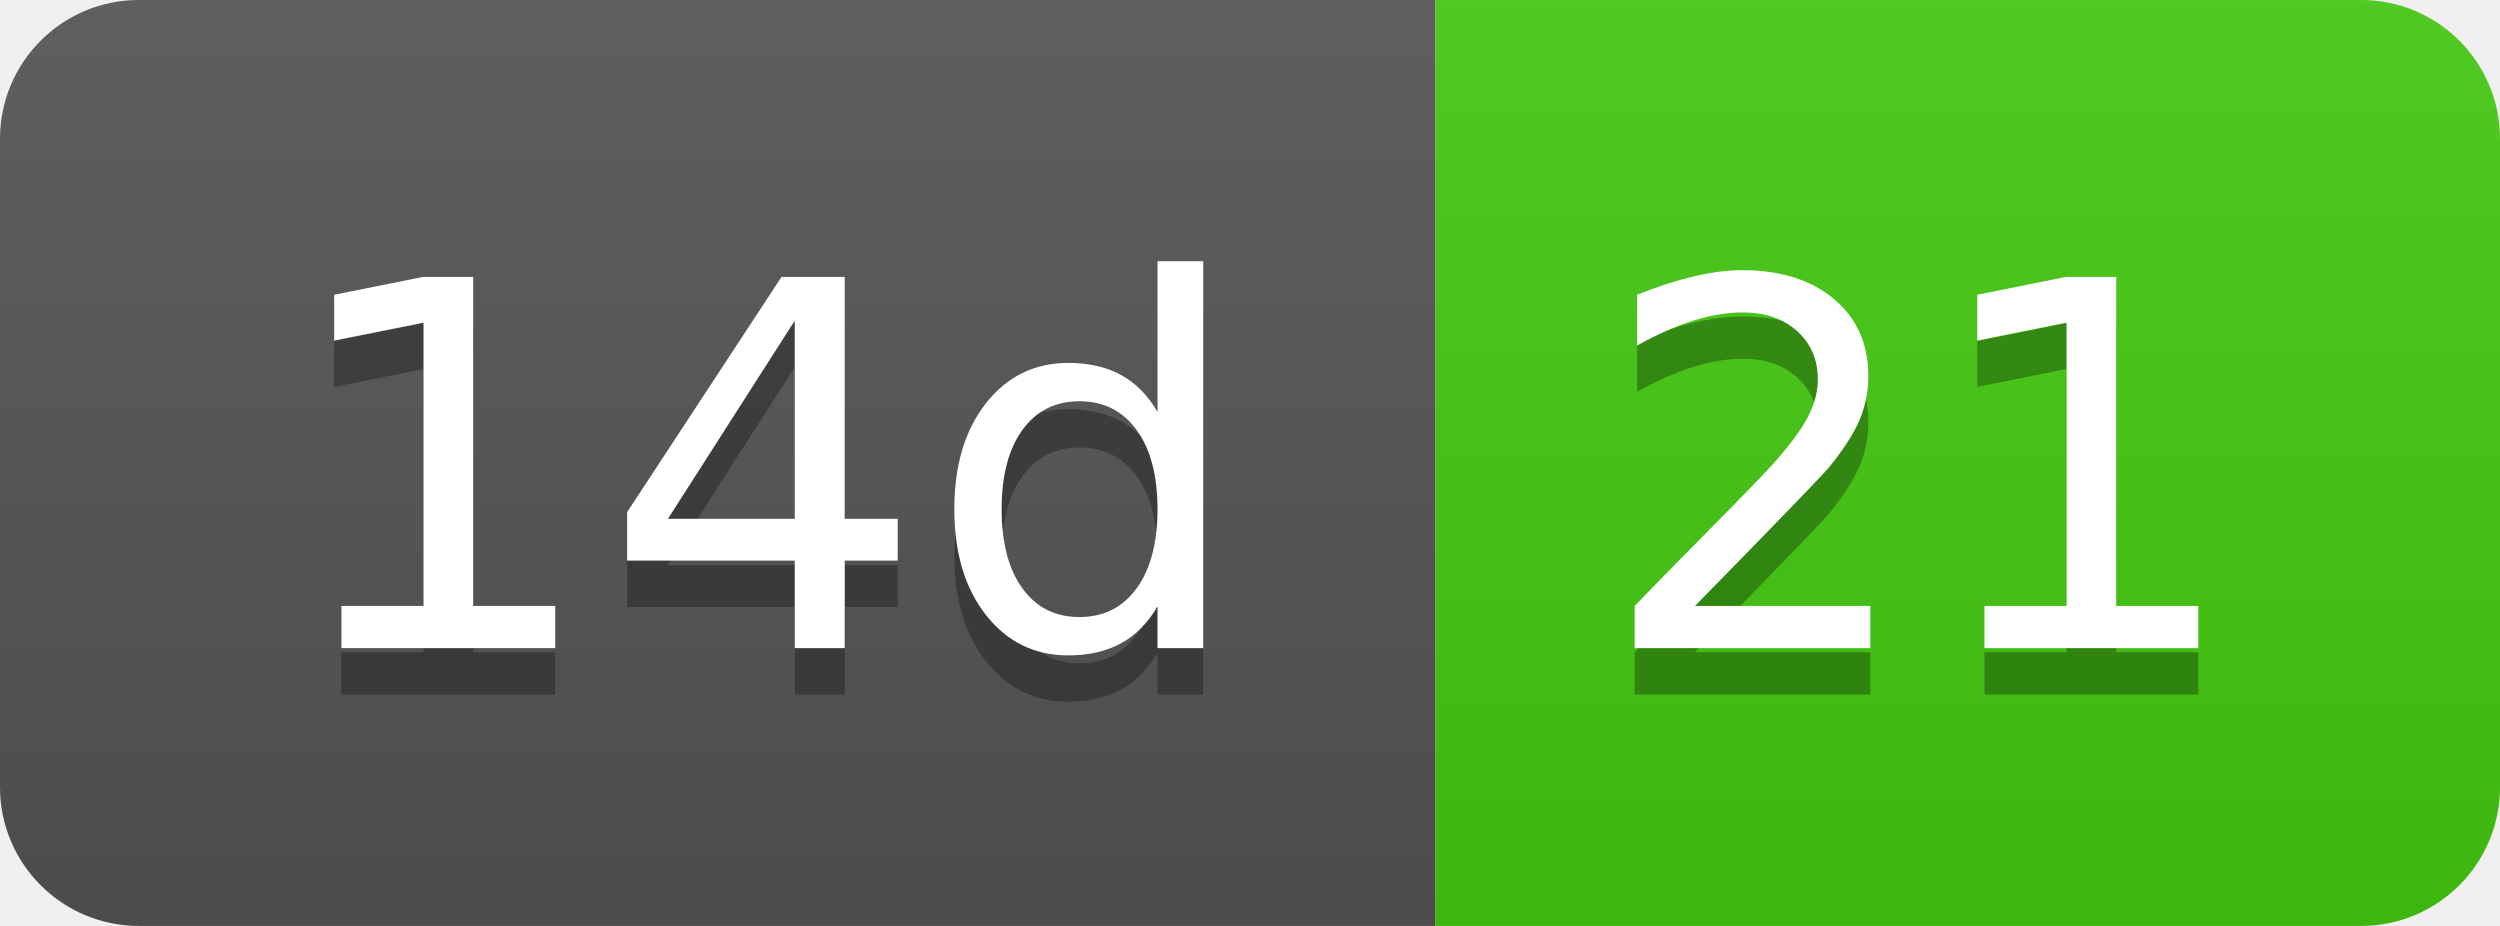
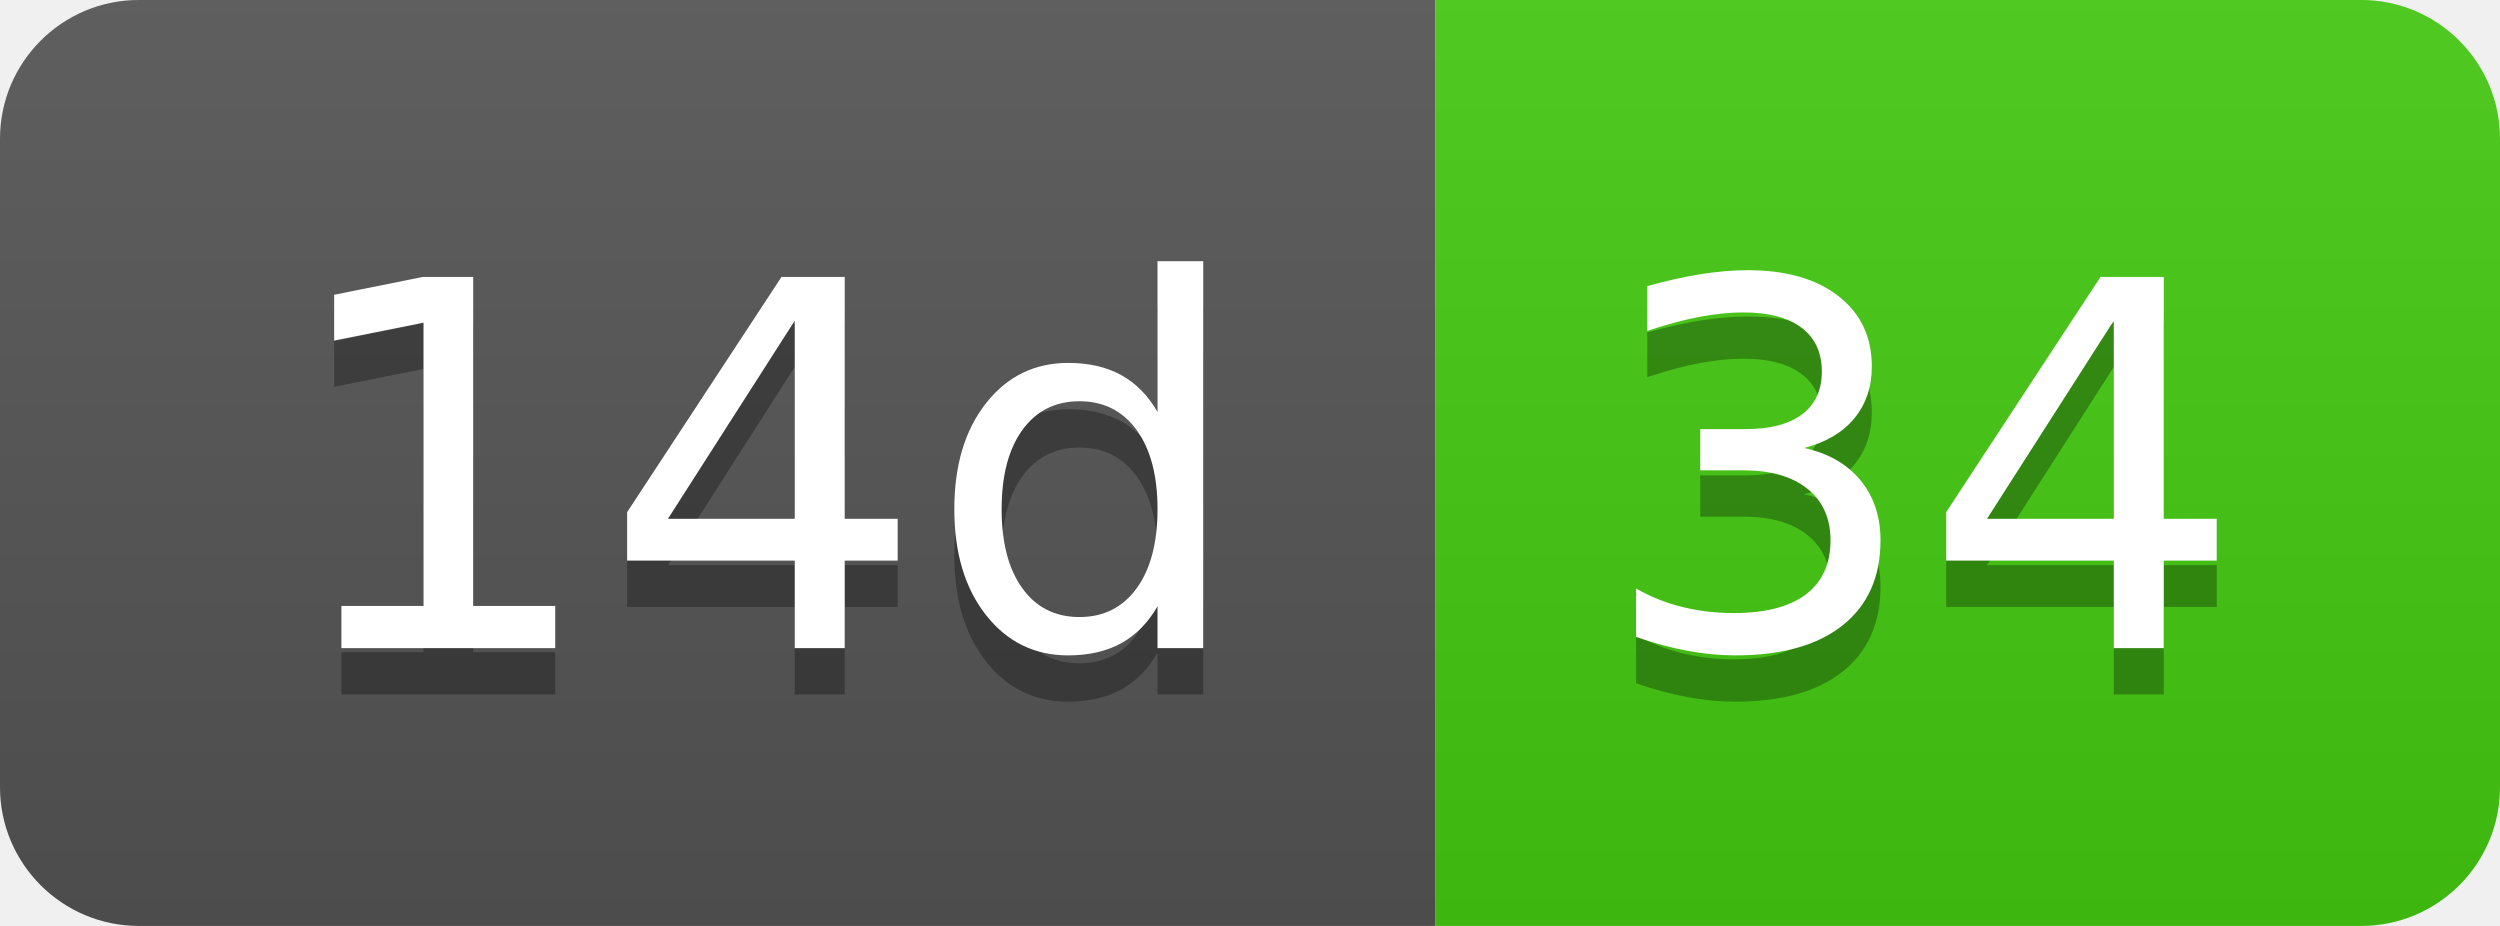
- <svg xmlns="http://www.w3.org/2000/svg" width="54" height="20" role="img" aria-label="14d: 21">
+ <svg xmlns="http://www.w3.org/2000/svg" width="54" height="20" role="img" aria-label="14d: 34">
  <linearGradient id="s" x2="0" y2="100%">
    <stop offset="0" stop-color="#bbb" stop-opacity=".1" />
    <stop offset="1" stop-opacity=".1" />
  </linearGradient>
  <clipPath id="r">
    <rect width="54" height="20" rx="3" fill="#fff" />
  </clipPath>
  <g clip-path="url(#r)">
    <rect width="31" height="20" fill="#555" />
    <rect x="31" width="23" height="20" fill="#4c1" />
    <rect width="54" height="20" fill="url(#s)" />
  </g>
  <g fill="#fff" text-anchor="middle" font-family="Verdana,Geneva,DejaVu Sans,sans-serif" text-rendering="geometricPrecision" font-size="110">
    <text aria-hidden="true" x="165" y="150" fill="#010101" fill-opacity=".3" transform="scale(.1)" textLength="210">14d</text>
    <text x="165" y="140" transform="scale(.1)" fill="#fff" textLength="210">14d</text>
-     <text aria-hidden="true" x="415" y="150" fill="#010101" fill-opacity=".3" transform="scale(.1)" textLength="130">21</text>
-     <text x="415" y="140" transform="scale(.1)" fill="#fff" textLength="130">21</text>
+     <text aria-hidden="true" x="415" y="150" fill="#010101" fill-opacity=".3" transform="scale(.1)" textLength="130">34</text>
+     <text x="415" y="140" transform="scale(.1)" fill="#fff" textLength="130">34</text>
  </g>
</svg>
